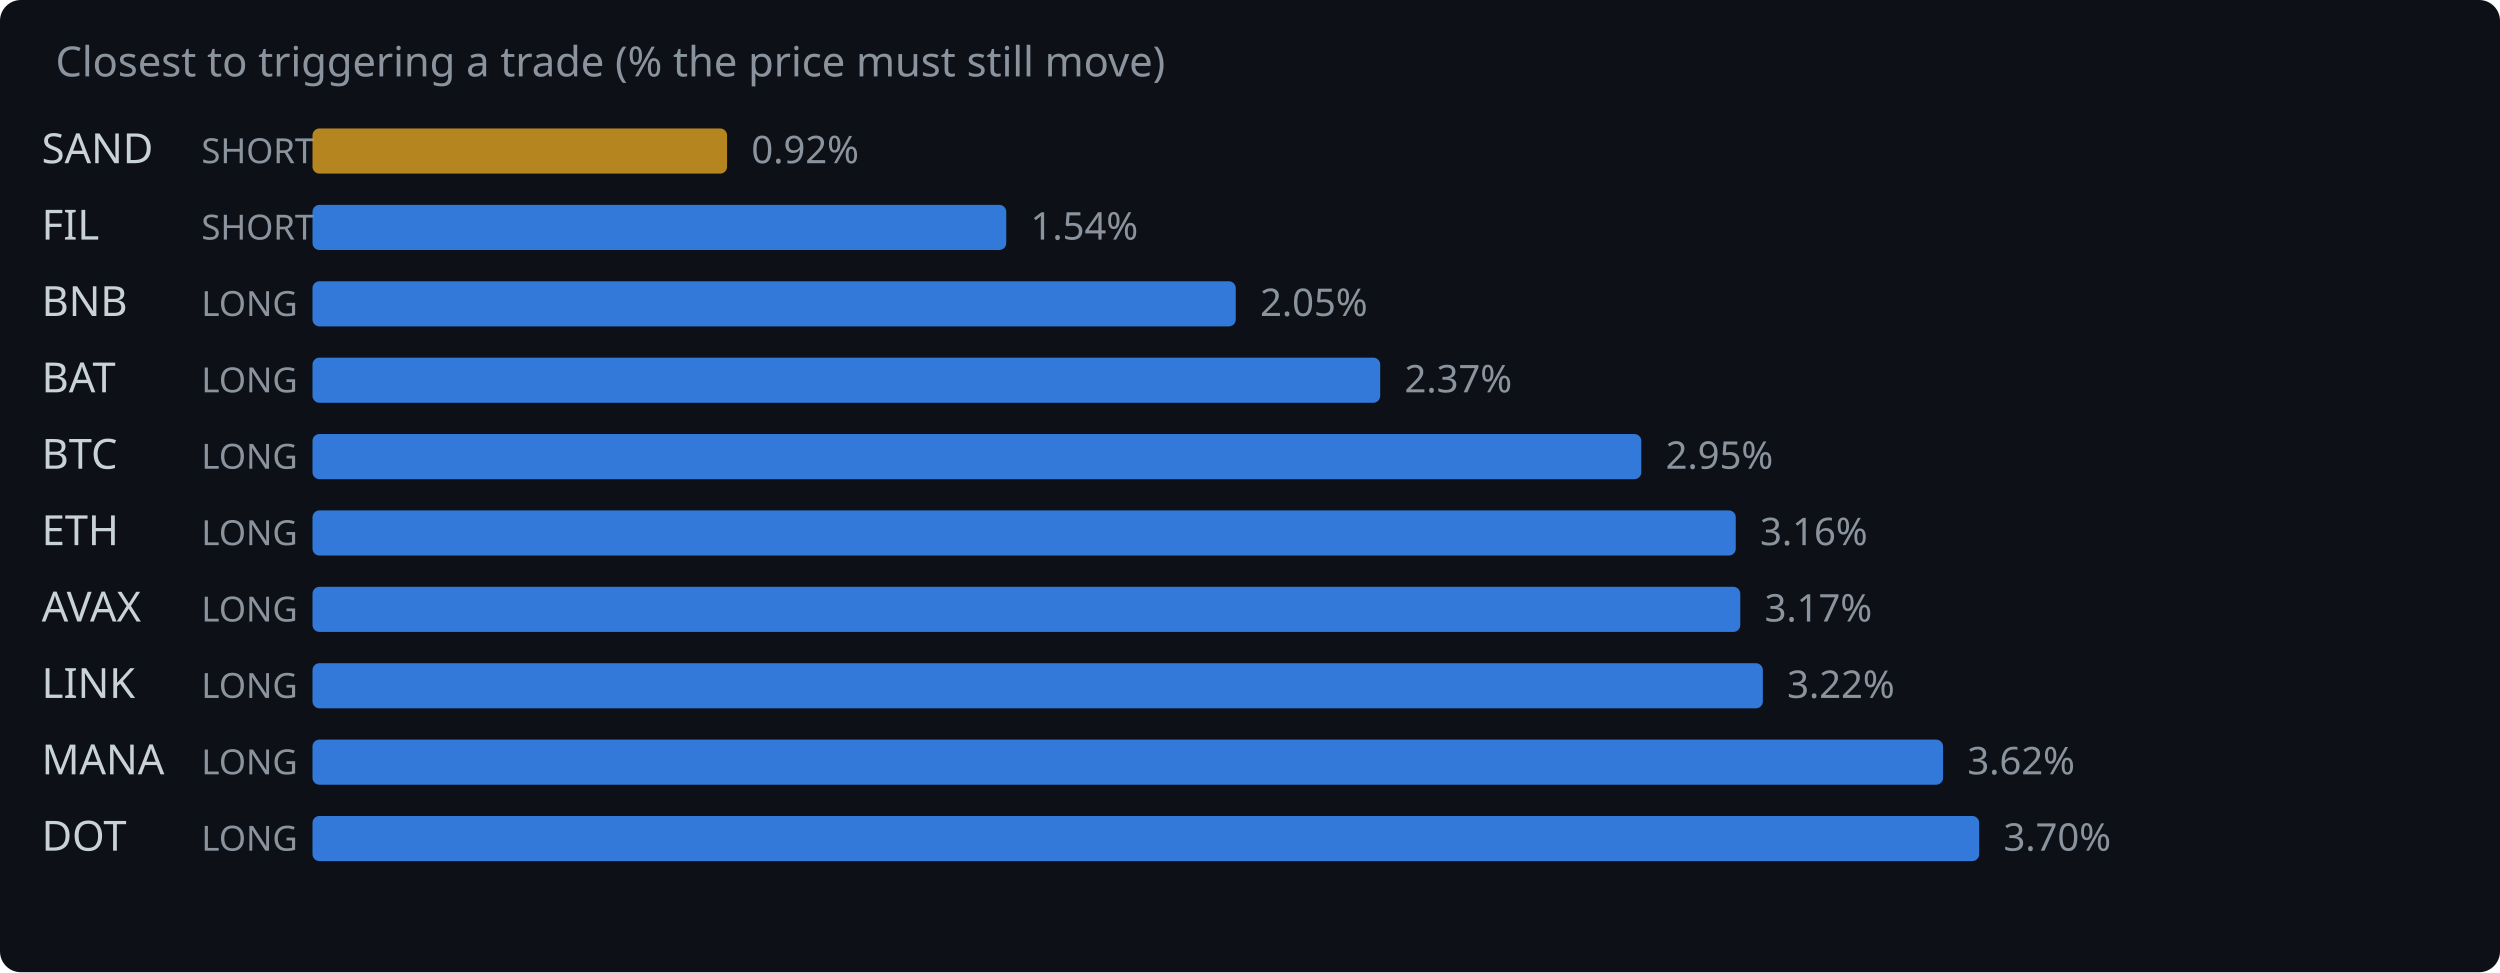
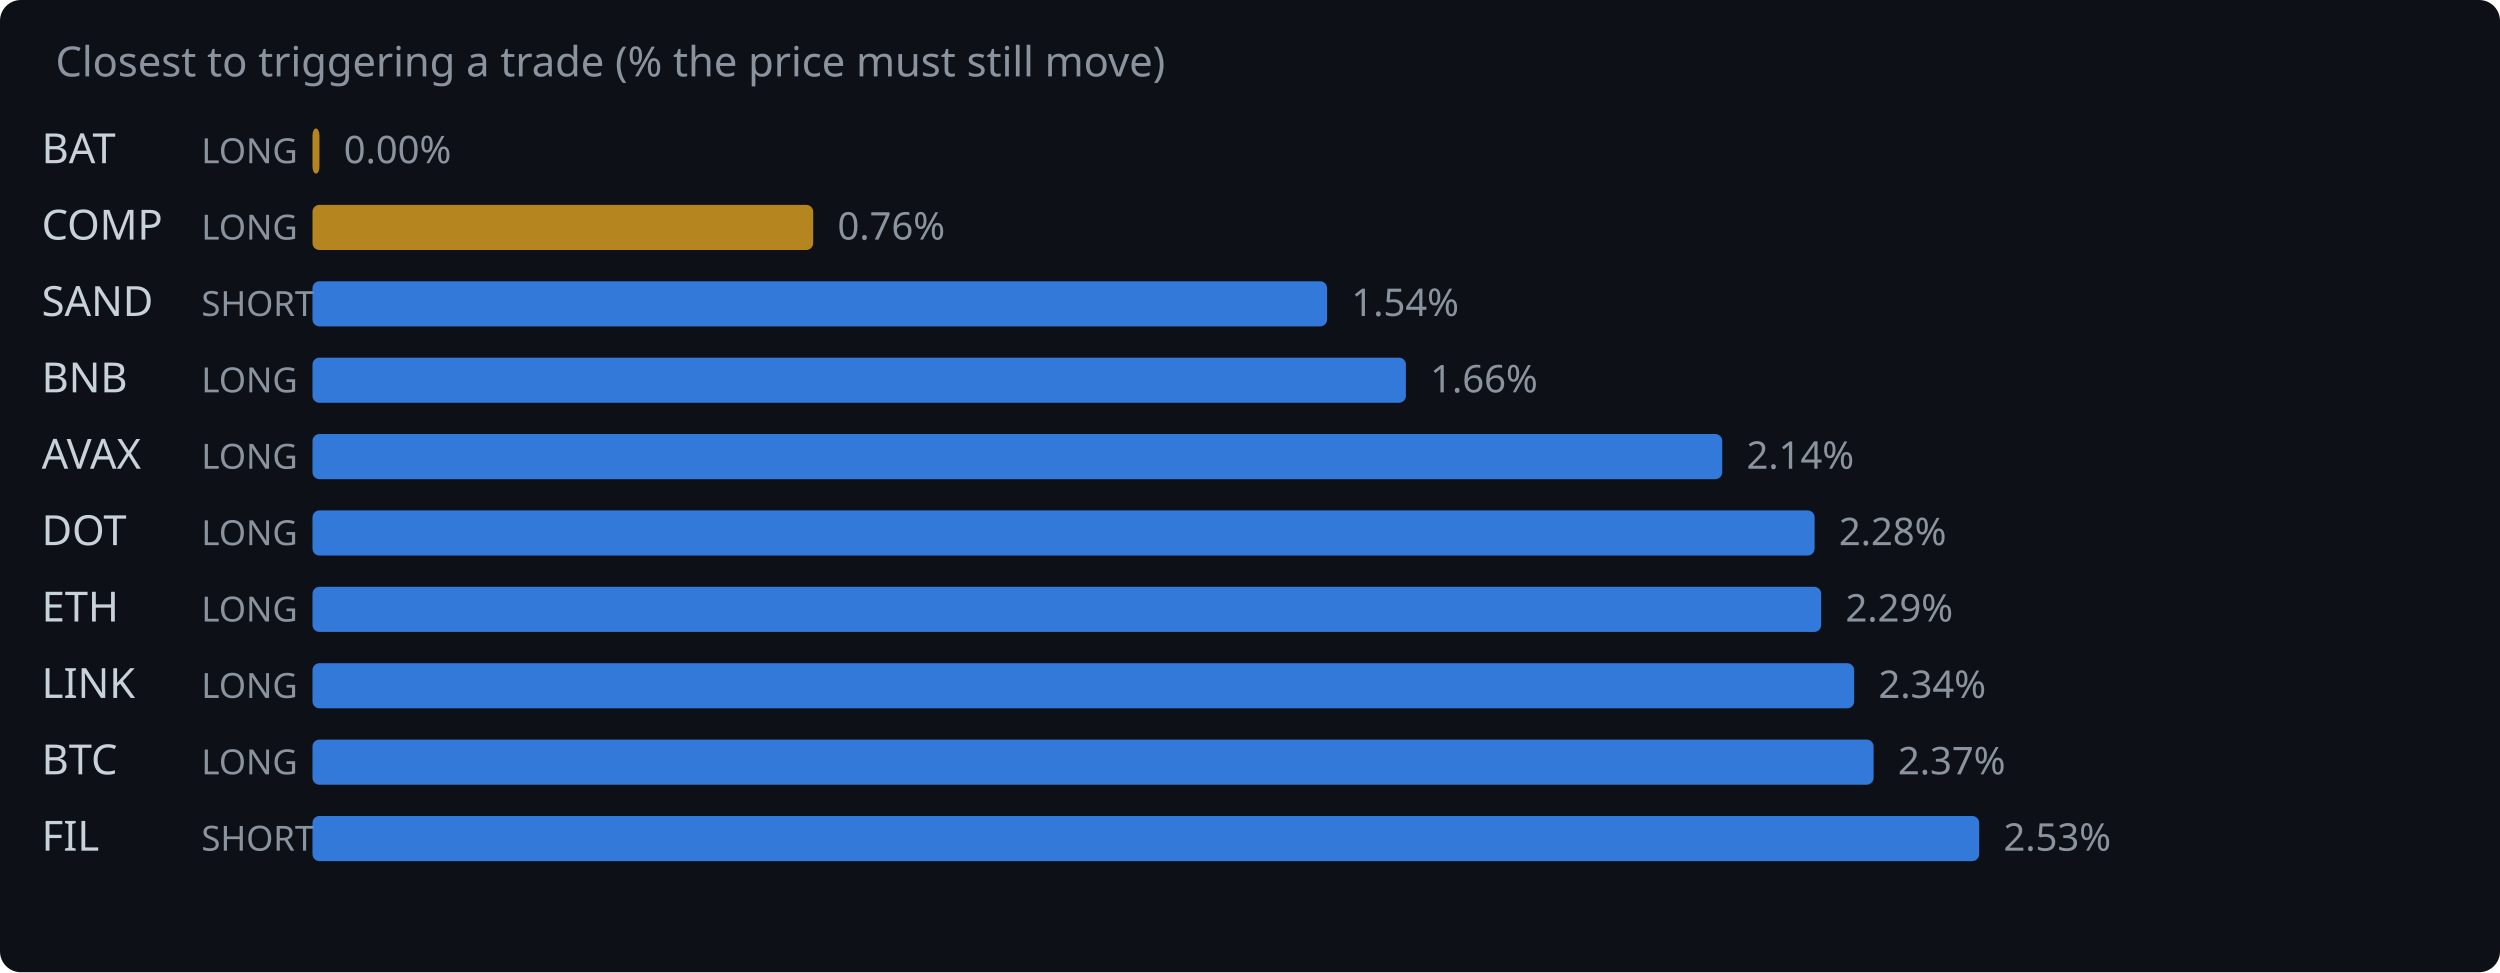
<svg xmlns="http://www.w3.org/2000/svg" width="720" height="280" viewBox="0 0 720 280">
  <rect width="720" height="280" fill="#0d1117" rx="6" />
  <text x="16" y="22" fill="#8b949e" font-family="system-ui,sans-serif" font-size="12">Closest to triggering a trade (% the price must still move)</text>
-   <text x="12" y="47" fill="#c9d1d9" font-family="system-ui,sans-serif" font-size="12">SAND</text>
-   <text x="58" y="47" fill="#8b949e" font-family="system-ui,sans-serif" font-size="10">SHORT</text>
-   <rect x="90" y="37" width="119.4" height="13" rx="2" fill="#d29922" opacity="0.85" />
-   <text x="216.4" y="47" fill="#8b949e" font-family="system-ui,sans-serif" font-size="11">0.92%</text>
-   <text x="12" y="69" fill="#c9d1d9" font-family="system-ui,sans-serif" font-size="12">FIL</text>
-   <text x="58" y="69" fill="#8b949e" font-family="system-ui,sans-serif" font-size="10">SHORT</text>
-   <rect x="90" y="59" width="199.8" height="13" rx="2" fill="#388bfd" opacity="0.85" />
-   <text x="296.8" y="69" fill="#8b949e" font-family="system-ui,sans-serif" font-size="11">1.54%</text>
-   <text x="12" y="91" fill="#c9d1d9" font-family="system-ui,sans-serif" font-size="12">BNB</text>
-   <text x="58" y="91" fill="#8b949e" font-family="system-ui,sans-serif" font-size="10">LONG</text>
-   <rect x="90" y="81" width="265.9" height="13" rx="2" fill="#388bfd" opacity="0.85" />
-   <text x="362.9" y="91" fill="#8b949e" font-family="system-ui,sans-serif" font-size="11">2.05%</text>
-   <text x="12" y="113" fill="#c9d1d9" font-family="system-ui,sans-serif" font-size="12">BAT</text>
+   <text x="12" y="47" fill="#c9d1d9" font-family="system-ui,sans-serif" font-size="12">BAT</text>
+   <text x="58" y="47" fill="#8b949e" font-family="system-ui,sans-serif" font-size="10">LONG</text>
+   <rect x="90" y="37" width="2.0" height="13" rx="2" fill="#d29922" opacity="0.85" />
+   <text x="99.0" y="47" fill="#8b949e" font-family="system-ui,sans-serif" font-size="11">0.00%</text>
+   <text x="12" y="69" fill="#c9d1d9" font-family="system-ui,sans-serif" font-size="12">COMP</text>
+   <text x="58" y="69" fill="#8b949e" font-family="system-ui,sans-serif" font-size="10">LONG</text>
+   <rect x="90" y="59" width="144.2" height="13" rx="2" fill="#d29922" opacity="0.85" />
+   <text x="241.2" y="69" fill="#8b949e" font-family="system-ui,sans-serif" font-size="11">0.76%</text>
+   <text x="12" y="91" fill="#c9d1d9" font-family="system-ui,sans-serif" font-size="12">SAND</text>
+   <text x="58" y="91" fill="#8b949e" font-family="system-ui,sans-serif" font-size="10">SHORT</text>
+   <rect x="90" y="81" width="292.2" height="13" rx="2" fill="#388bfd" opacity="0.85" />
+   <text x="389.2" y="91" fill="#8b949e" font-family="system-ui,sans-serif" font-size="11">1.54%</text>
+   <text x="12" y="113" fill="#c9d1d9" font-family="system-ui,sans-serif" font-size="12">BNB</text>
  <text x="58" y="113" fill="#8b949e" font-family="system-ui,sans-serif" font-size="10">LONG</text>
-   <rect x="90" y="103" width="307.5" height="13" rx="2" fill="#388bfd" opacity="0.85" />
-   <text x="404.5" y="113" fill="#8b949e" font-family="system-ui,sans-serif" font-size="11">2.37%</text>
-   <text x="12" y="135" fill="#c9d1d9" font-family="system-ui,sans-serif" font-size="12">BTC</text>
+   <rect x="90" y="103" width="314.9" height="13" rx="2" fill="#388bfd" opacity="0.85" />
+   <text x="411.9" y="113" fill="#8b949e" font-family="system-ui,sans-serif" font-size="11">1.66%</text>
+   <text x="12" y="135" fill="#c9d1d9" font-family="system-ui,sans-serif" font-size="12">AVAX</text>
  <text x="58" y="135" fill="#8b949e" font-family="system-ui,sans-serif" font-size="10">LONG</text>
-   <rect x="90" y="125" width="382.7" height="13" rx="2" fill="#388bfd" opacity="0.85" />
-   <text x="479.7" y="135" fill="#8b949e" font-family="system-ui,sans-serif" font-size="11">2.95%</text>
-   <text x="12" y="157" fill="#c9d1d9" font-family="system-ui,sans-serif" font-size="12">ETH</text>
+   <rect x="90" y="125" width="406.0" height="13" rx="2" fill="#388bfd" opacity="0.85" />
+   <text x="503.0" y="135" fill="#8b949e" font-family="system-ui,sans-serif" font-size="11">2.14%</text>
+   <text x="12" y="157" fill="#c9d1d9" font-family="system-ui,sans-serif" font-size="12">DOT</text>
  <text x="58" y="157" fill="#8b949e" font-family="system-ui,sans-serif" font-size="10">LONG</text>
-   <rect x="90" y="147" width="409.9" height="13" rx="2" fill="#388bfd" opacity="0.85" />
-   <text x="506.9" y="157" fill="#8b949e" font-family="system-ui,sans-serif" font-size="11">3.16%</text>
-   <text x="12" y="179" fill="#c9d1d9" font-family="system-ui,sans-serif" font-size="12">AVAX</text>
+   <rect x="90" y="147" width="432.6" height="13" rx="2" fill="#388bfd" opacity="0.85" />
+   <text x="529.6" y="157" fill="#8b949e" font-family="system-ui,sans-serif" font-size="11">2.28%</text>
+   <text x="12" y="179" fill="#c9d1d9" font-family="system-ui,sans-serif" font-size="12">ETH</text>
  <text x="58" y="179" fill="#8b949e" font-family="system-ui,sans-serif" font-size="10">LONG</text>
-   <rect x="90" y="169" width="411.2" height="13" rx="2" fill="#388bfd" opacity="0.85" />
-   <text x="508.2" y="179" fill="#8b949e" font-family="system-ui,sans-serif" font-size="11">3.17%</text>
+   <rect x="90" y="169" width="434.5" height="13" rx="2" fill="#388bfd" opacity="0.85" />
+   <text x="531.5" y="179" fill="#8b949e" font-family="system-ui,sans-serif" font-size="11">2.29%</text>
  <text x="12" y="201" fill="#c9d1d9" font-family="system-ui,sans-serif" font-size="12">LINK</text>
  <text x="58" y="201" fill="#8b949e" font-family="system-ui,sans-serif" font-size="10">LONG</text>
-   <rect x="90" y="191" width="417.7" height="13" rx="2" fill="#388bfd" opacity="0.85" />
-   <text x="514.7" y="201" fill="#8b949e" font-family="system-ui,sans-serif" font-size="11">3.22%</text>
-   <text x="12" y="223" fill="#c9d1d9" font-family="system-ui,sans-serif" font-size="12">MANA</text>
+   <rect x="90" y="191" width="444.0" height="13" rx="2" fill="#388bfd" opacity="0.85" />
+   <text x="541.0" y="201" fill="#8b949e" font-family="system-ui,sans-serif" font-size="11">2.34%</text>
+   <text x="12" y="223" fill="#c9d1d9" font-family="system-ui,sans-serif" font-size="12">BTC</text>
  <text x="58" y="223" fill="#8b949e" font-family="system-ui,sans-serif" font-size="10">LONG</text>
-   <rect x="90" y="213" width="469.6" height="13" rx="2" fill="#388bfd" opacity="0.85" />
-   <text x="566.6" y="223" fill="#8b949e" font-family="system-ui,sans-serif" font-size="11">3.62%</text>
-   <text x="12" y="245" fill="#c9d1d9" font-family="system-ui,sans-serif" font-size="12">DOT</text>
-   <text x="58" y="245" fill="#8b949e" font-family="system-ui,sans-serif" font-size="10">LONG</text>
+   <rect x="90" y="213" width="449.6" height="13" rx="2" fill="#388bfd" opacity="0.85" />
+   <text x="546.6" y="223" fill="#8b949e" font-family="system-ui,sans-serif" font-size="11">2.37%</text>
+   <text x="12" y="245" fill="#c9d1d9" font-family="system-ui,sans-serif" font-size="12">FIL</text>
+   <text x="58" y="245" fill="#8b949e" font-family="system-ui,sans-serif" font-size="10">SHORT</text>
  <rect x="90" y="235" width="480.0" height="13" rx="2" fill="#388bfd" opacity="0.85" />
-   <text x="577.0" y="245" fill="#8b949e" font-family="system-ui,sans-serif" font-size="11">3.70%</text>
+   <text x="577.0" y="245" fill="#8b949e" font-family="system-ui,sans-serif" font-size="11">2.53%</text>
</svg>
